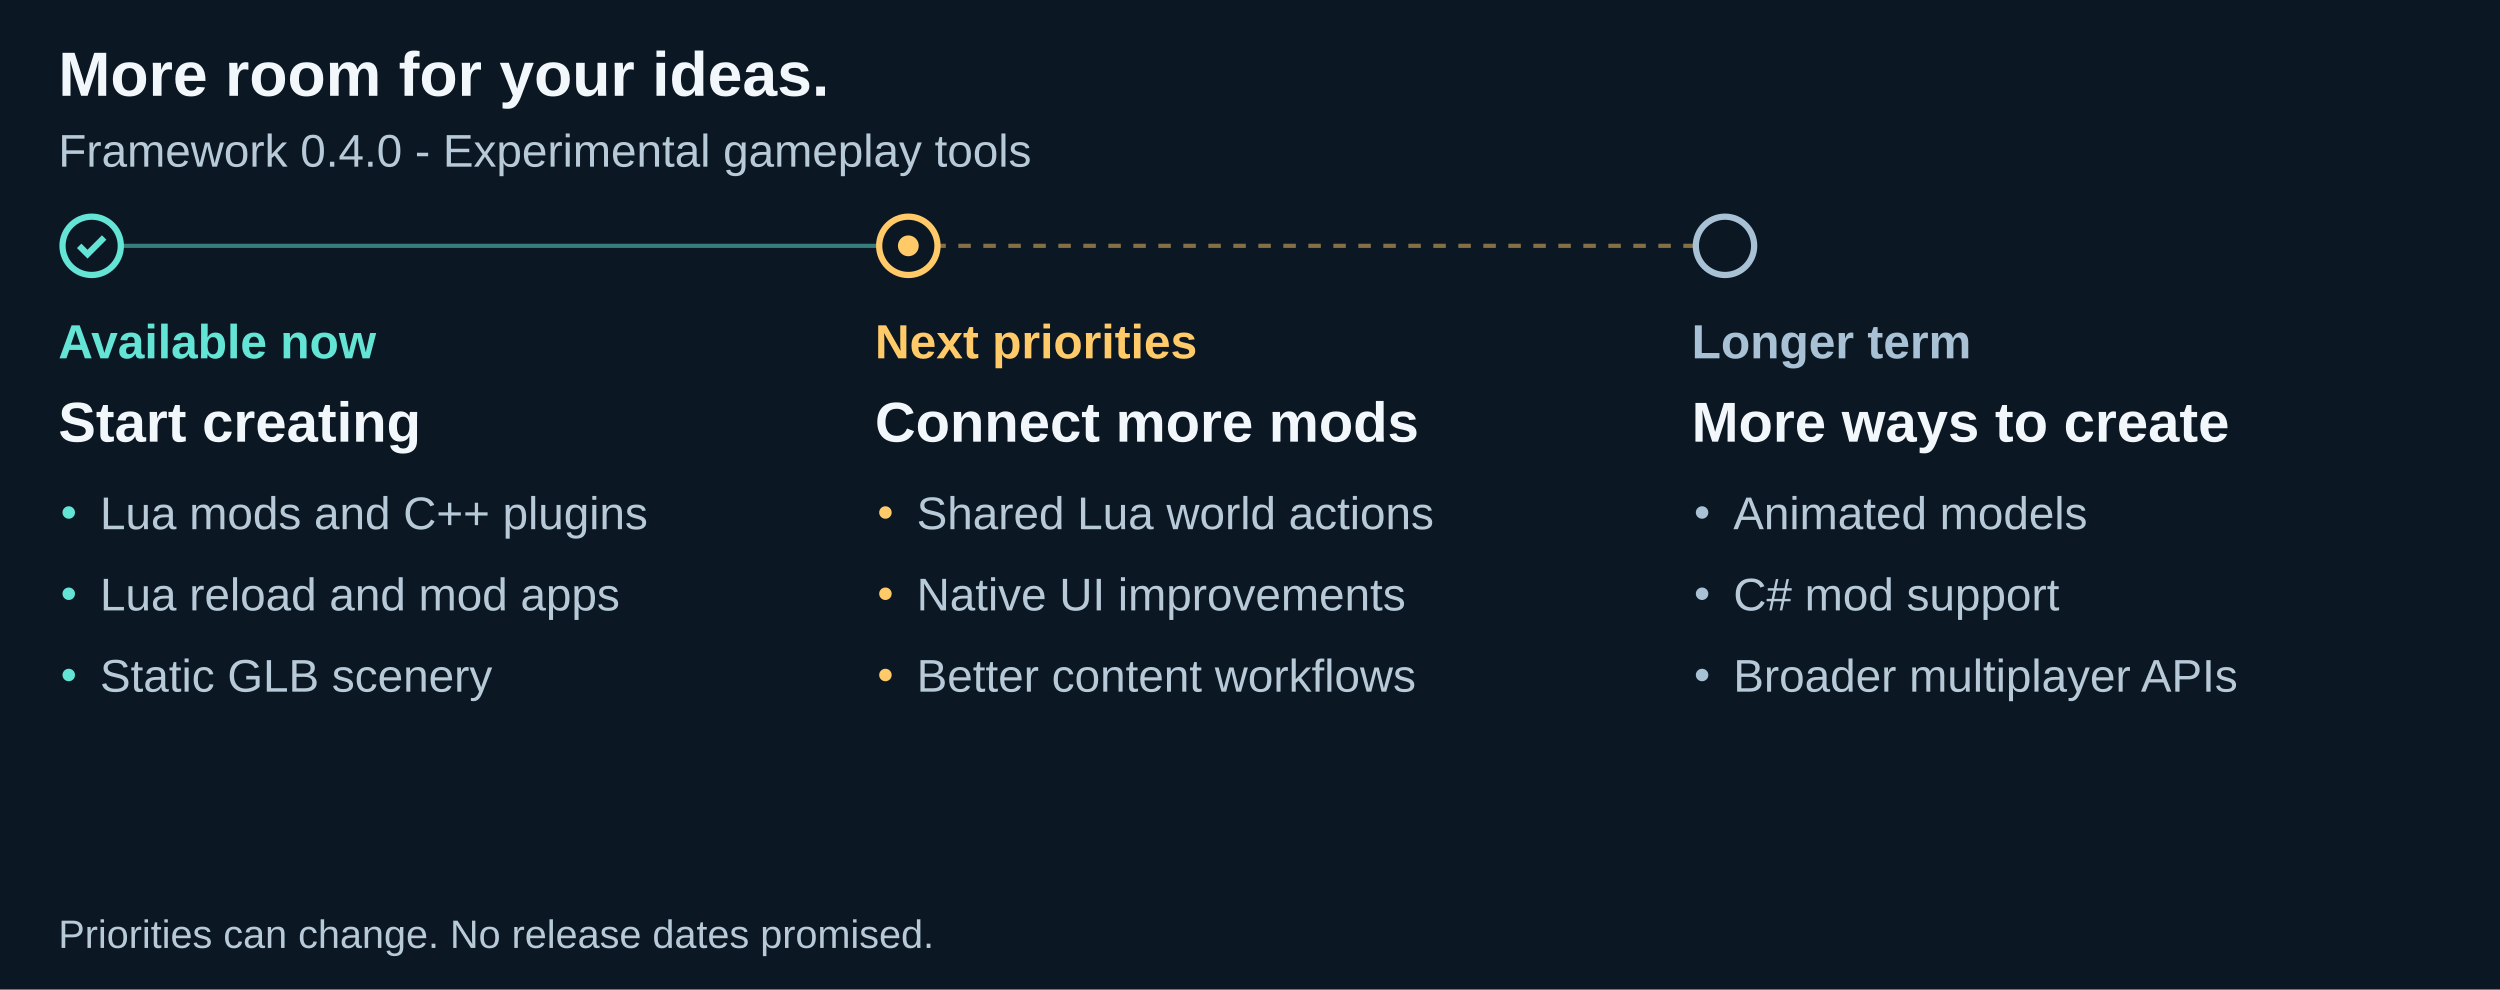
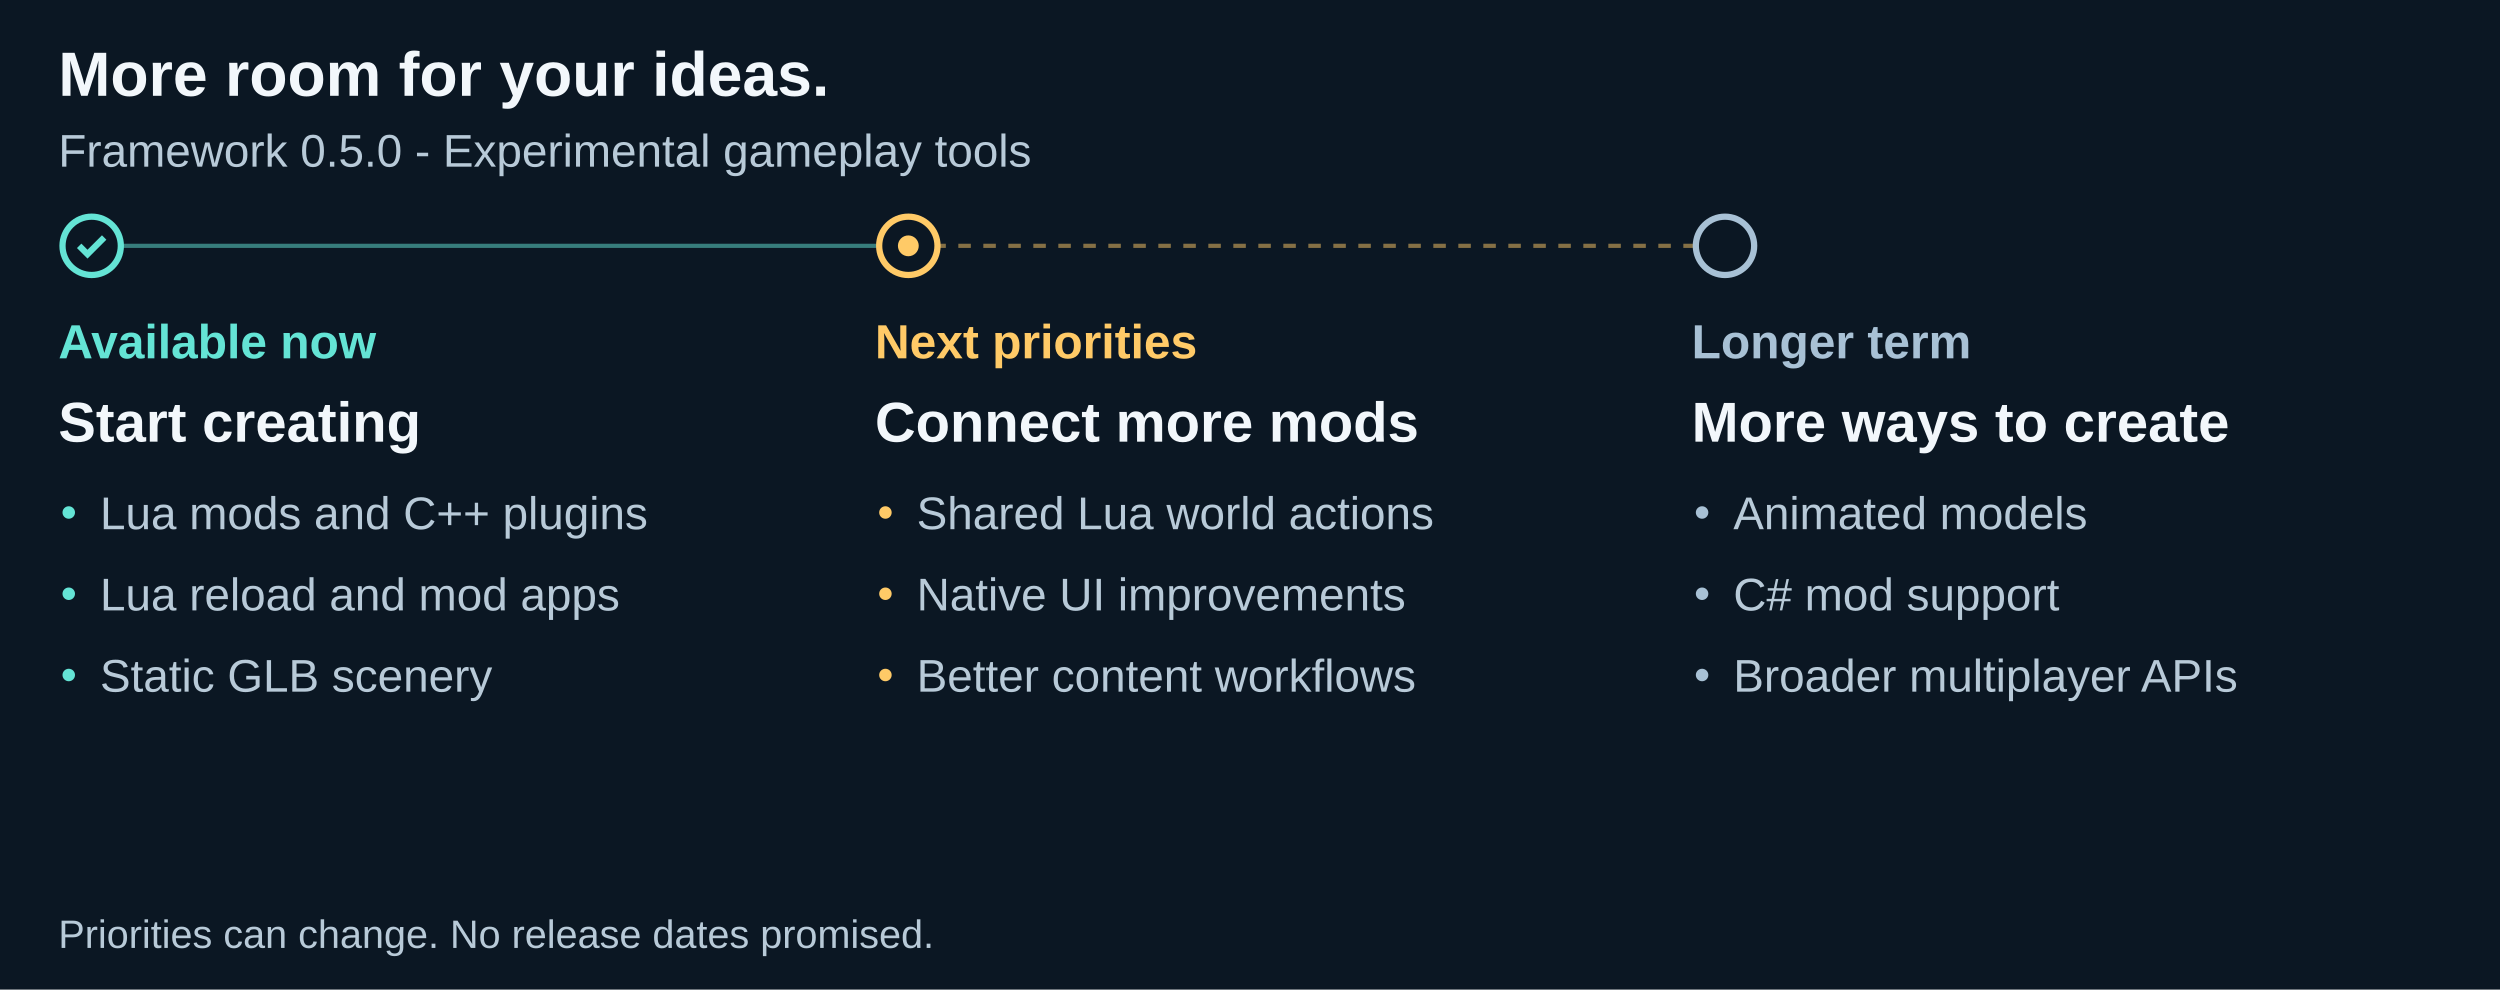
<svg xmlns="http://www.w3.org/2000/svg" width="1200" height="475" viewBox="0 0 1200 475" role="img" aria-labelledby="title description">
  <path fill="#0b1723" d="M0 0h1200v475H0z" />
  <g font-family="Arial">
    <text x="28" y="46" font-family="Arial" font-size="30" fill="#f2f7fb" font-weight="700">More room for your ideas.</text>
-     <text x="28" y="80" font-family="Arial" font-size="22" fill="#b8cad8" font-weight="400">Framework 0.4.0 - Experimental gameplay tools</text>
+     <text x="28" y="80" font-family="Arial" font-size="22" fill="#b8cad8" font-weight="400">Framework 0.5.0 - Experimental gameplay tools</text>
    <path d="M44 118h392" stroke="#64e4d5" stroke-width="2" stroke-dasharray="0" opacity=".5" />
    <circle cx="44" cy="118" r="14" fill="#0b1723" stroke="#64e4d5" stroke-width="3" />
    <path d="m38 118 4 4 8-8" fill="none" stroke="#64e4d5" stroke-width="3" />
    <text x="28" y="172" font-family="Arial" font-size="23" fill="#64e4d5" font-weight="700">Available now</text>
    <text x="28" y="212" font-family="Arial" font-size="27" fill="#f2f7fb" font-weight="700">Start creating</text>
    <circle cx="33" cy="246" r="3" fill="#64e4d5" />
    <text x="48" y="254" font-family="Arial" font-size="22" fill="#b8cad8" font-weight="400">Lua mods and C++ plugins</text>
    <circle cx="33" cy="285" r="3" fill="#64e4d5" />
    <text x="48" y="293" font-family="Arial" font-size="22" fill="#b8cad8" font-weight="400">Lua reload and mod apps</text>
    <circle cx="33" cy="324" r="3" fill="#64e4d5" />
    <text x="48" y="332" font-family="Arial" font-size="22" fill="#b8cad8" font-weight="400">Static GLB scenery</text>
    <path d="M436 118h392" stroke="#ffca67" stroke-width="2" stroke-dasharray="6" opacity=".5" />
    <circle cx="436" cy="118" r="14" fill="#0b1723" stroke="#ffca67" stroke-width="3" />
    <circle cx="436" cy="118" r="5" fill="#ffca67" />
    <text x="420" y="172" font-family="Arial" font-size="23" fill="#ffca67" font-weight="700">Next priorities</text>
    <text x="420" y="212" font-family="Arial" font-size="27" fill="#f2f7fb" font-weight="700">Connect more mods</text>
    <circle cx="425" cy="246" r="3" fill="#ffca67" />
    <text x="440" y="254" font-family="Arial" font-size="22" fill="#b8cad8" font-weight="400">Shared Lua world actions</text>
    <circle cx="425" cy="285" r="3" fill="#ffca67" />
    <text x="440" y="293" font-family="Arial" font-size="22" fill="#b8cad8" font-weight="400">Native UI improvements</text>
    <circle cx="425" cy="324" r="3" fill="#ffca67" />
    <text x="440" y="332" font-family="Arial" font-size="22" fill="#b8cad8" font-weight="400">Better content workflows</text>
    <circle cx="828" cy="118" r="14" fill="#0b1723" stroke="#a8c1d5" stroke-width="3" />
    <text x="812" y="172" font-family="Arial" font-size="23" fill="#a8c1d5" font-weight="700">Longer term</text>
    <text x="812" y="212" font-family="Arial" font-size="27" fill="#f2f7fb" font-weight="700">More ways to create</text>
    <circle cx="817" cy="246" r="3" fill="#a8c1d5" />
    <text x="832" y="254" font-family="Arial" font-size="22" fill="#b8cad8" font-weight="400">Animated models</text>
    <circle cx="817" cy="285" r="3" fill="#a8c1d5" />
    <text x="832" y="293" font-family="Arial" font-size="22" fill="#b8cad8" font-weight="400">C# mod support</text>
    <circle cx="817" cy="324" r="3" fill="#a8c1d5" />
    <text x="832" y="332" font-family="Arial" font-size="22" fill="#b8cad8" font-weight="400">Broader multiplayer APIs</text>
    <text x="28" y="455" font-family="Arial" font-size="19" fill="#b8cad8" font-weight="400">Priorities can change. No release dates promised.</text>
  </g>
</svg>
